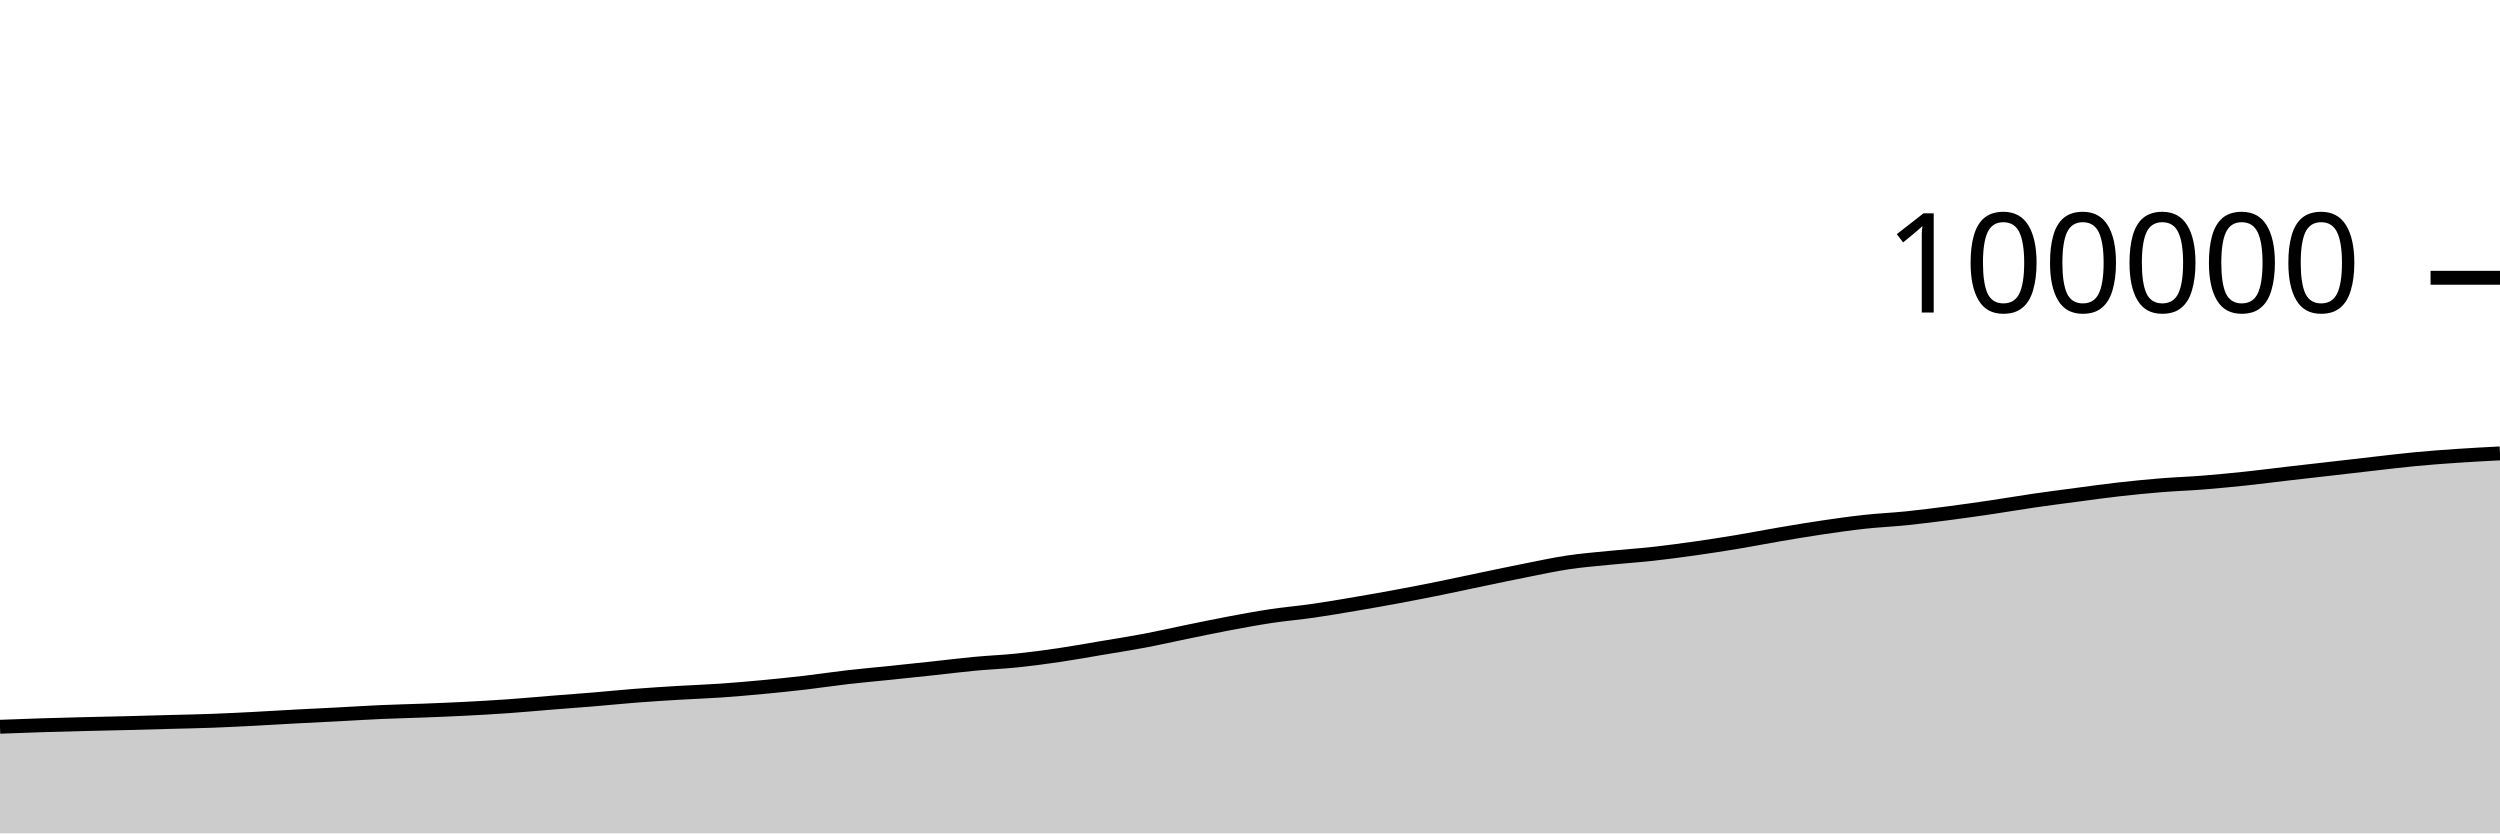
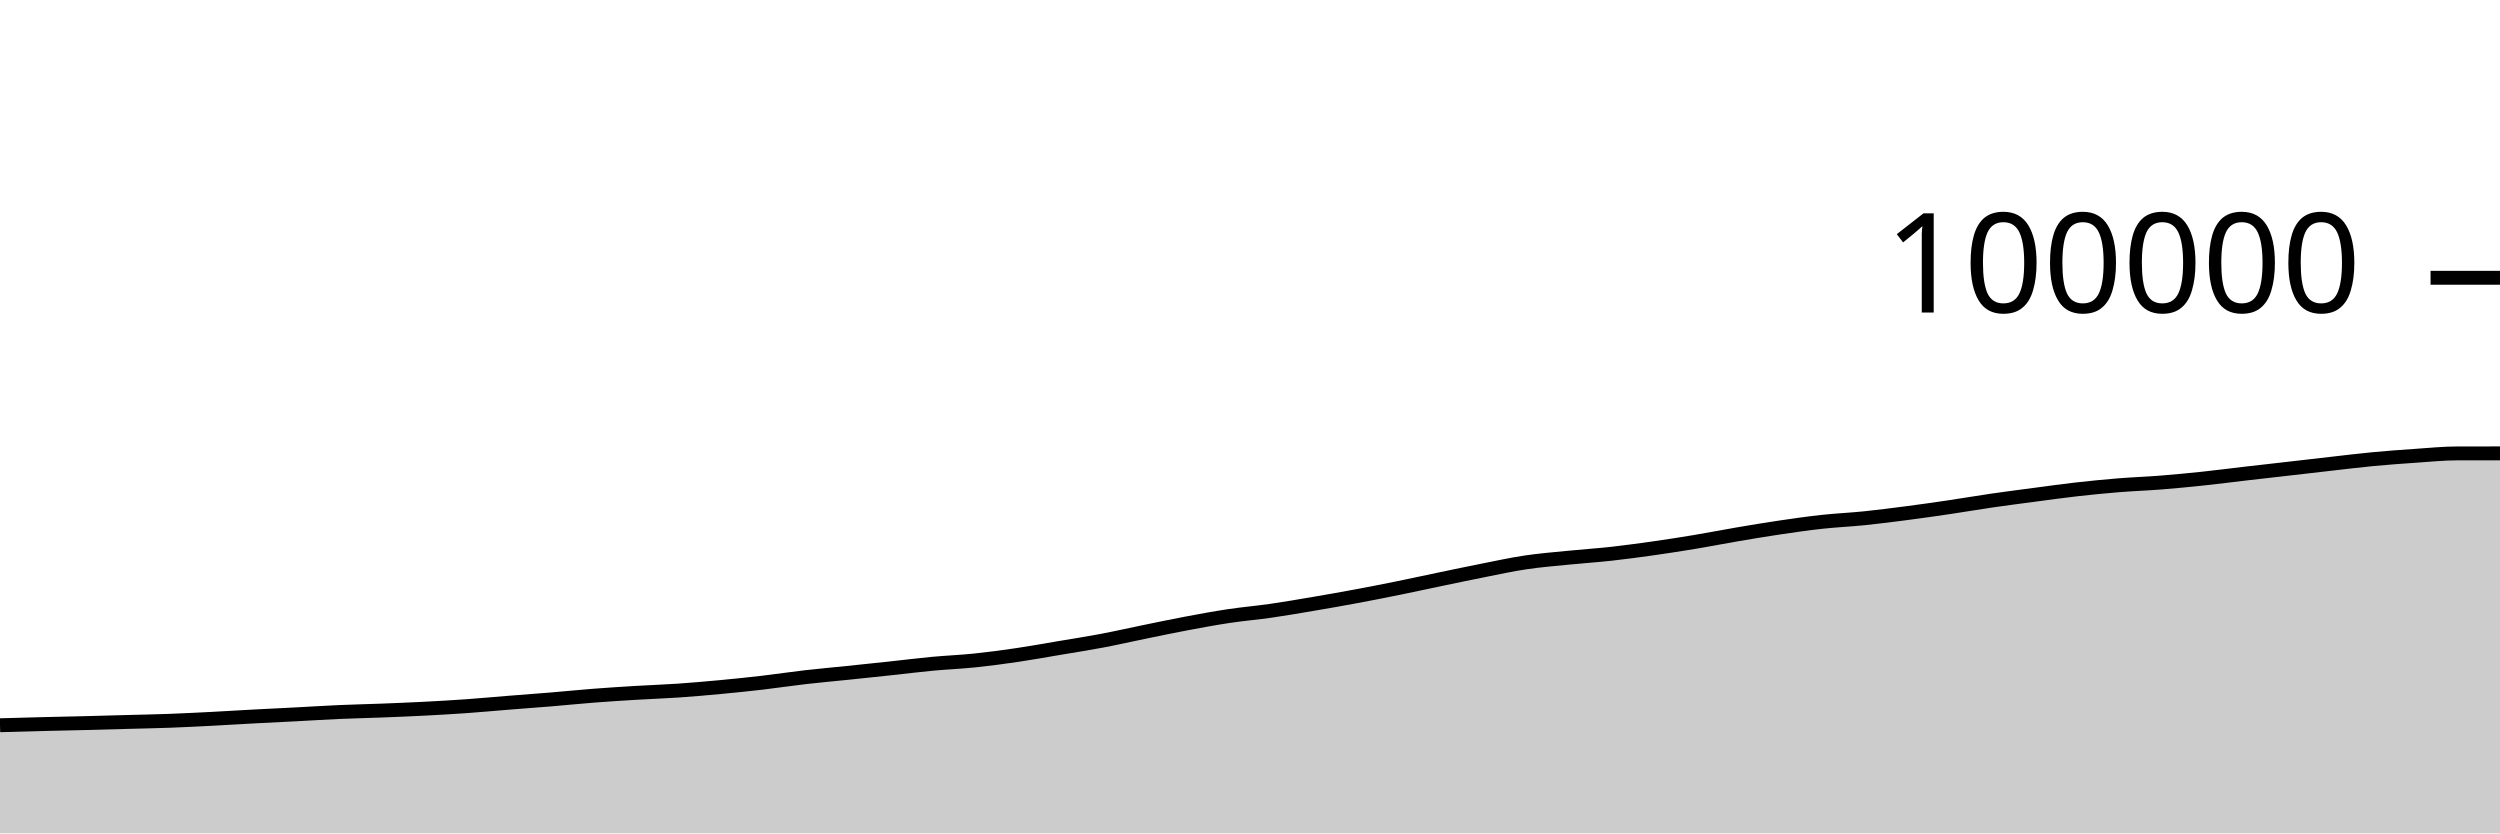
<svg xmlns="http://www.w3.org/2000/svg" viewBox="0 0 180 60">
  <g transform="translate(0,20)">
-     <path class="area" fill="rgba(0, 0, 0, 0.2)" d="M0,32.326C1.017,32.288,2.034,32.249,3.051,32.217C4.068,32.185,5.085,32.159,6.102,32.134C7.119,32.108,8.136,32.09,9.153,32.064C10.169,32.039,11.186,32.009,12.203,31.981C13.22,31.953,14.237,31.936,15.254,31.898C16.271,31.86,17.288,31.808,18.305,31.756C19.322,31.704,20.339,31.638,21.356,31.584C22.373,31.53,23.39,31.483,24.407,31.43C25.424,31.377,26.441,31.311,27.458,31.266C28.475,31.221,29.492,31.201,30.508,31.161C31.525,31.122,32.542,31.081,33.559,31.029C34.576,30.976,35.593,30.919,36.61,30.847C37.627,30.775,38.644,30.68,39.661,30.598C40.678,30.517,41.695,30.444,42.712,30.36C43.729,30.275,44.746,30.171,45.763,30.092C46.78,30.013,47.797,29.949,48.814,29.887C49.831,29.826,50.847,29.792,51.864,29.723C52.881,29.653,53.898,29.565,54.915,29.469C55.932,29.374,56.949,29.269,57.966,29.151C58.983,29.032,60,28.876,61.017,28.759C62.034,28.642,63.051,28.553,64.068,28.448C65.085,28.343,66.102,28.236,67.119,28.127C68.136,28.018,69.153,27.889,70.169,27.793C71.186,27.698,72.203,27.659,73.22,27.554C74.237,27.449,75.254,27.313,76.271,27.163C77.288,27.014,78.305,26.828,79.322,26.656C80.339,26.485,81.356,26.328,82.373,26.136C83.39,25.944,84.407,25.711,85.424,25.503C86.441,25.295,87.458,25.08,88.475,24.889C89.492,24.698,90.508,24.509,91.525,24.356C92.542,24.204,93.559,24.119,94.576,23.972C95.593,23.825,96.61,23.649,97.627,23.476C98.644,23.304,99.661,23.125,100.678,22.935C101.695,22.746,102.712,22.547,103.729,22.34C104.746,22.134,105.763,21.91,106.78,21.698C107.797,21.487,108.814,21.272,109.831,21.071C110.847,20.87,111.864,20.646,112.881,20.494C113.898,20.342,114.915,20.261,115.932,20.159C116.949,20.056,117.966,19.991,118.983,19.88C120,19.768,121.017,19.631,122.034,19.488C123.051,19.344,124.068,19.186,125.085,19.017C126.102,18.848,127.119,18.646,128.136,18.474C129.153,18.301,130.169,18.131,131.186,17.98C132.203,17.83,133.22,17.683,134.237,17.572C135.254,17.461,136.271,17.418,137.288,17.314C138.305,17.209,139.322,17.079,140.339,16.946C141.356,16.814,142.373,16.669,143.39,16.518C144.407,16.368,145.424,16.192,146.441,16.044C147.458,15.896,148.475,15.765,149.492,15.631C150.508,15.496,151.525,15.352,152.542,15.237C153.559,15.122,154.576,15.022,155.593,14.939C156.61,14.857,157.627,14.823,158.644,14.742C159.661,14.661,160.678,14.562,161.695,14.455C162.712,14.347,163.729,14.214,164.746,14.096C165.763,13.979,166.78,13.864,167.797,13.748C168.814,13.631,169.831,13.512,170.847,13.397C171.864,13.282,172.881,13.155,173.898,13.059C174.915,12.962,175.932,12.888,176.949,12.819C177.966,12.75,178.983,12.697,180,12.644L180,40C178.983,40,177.966,40,176.949,40C175.932,40,174.915,40,173.898,40C172.881,40,171.864,40,170.847,40C169.831,40,168.814,40,167.797,40C166.78,40,165.763,40,164.746,40C163.729,40,162.712,40,161.695,40C160.678,40,159.661,40,158.644,40C157.627,40,156.61,40,155.593,40C154.576,40,153.559,40,152.542,40C151.525,40,150.508,40,149.492,40C148.475,40,147.458,40,146.441,40C145.424,40,144.407,40,143.39,40C142.373,40,141.356,40,140.339,40C139.322,40,138.305,40,137.288,40C136.271,40,135.254,40,134.237,40C133.22,40,132.203,40,131.186,40C130.169,40,129.153,40,128.136,40C127.119,40,126.102,40,125.085,40C124.068,40,123.051,40,122.034,40C121.017,40,120,40,118.983,40C117.966,40,116.949,40,115.932,40C114.915,40,113.898,40,112.881,40C111.864,40,110.847,40,109.831,40C108.814,40,107.797,40,106.78,40C105.763,40,104.746,40,103.729,40C102.712,40,101.695,40,100.678,40C99.661,40,98.644,40,97.627,40C96.61,40,95.593,40,94.576,40C93.559,40,92.542,40,91.525,40C90.508,40,89.492,40,88.475,40C87.458,40,86.441,40,85.424,40C84.407,40,83.39,40,82.373,40C81.356,40,80.339,40,79.322,40C78.305,40,77.288,40,76.271,40C75.254,40,74.237,40,73.22,40C72.203,40,71.186,40,70.169,40C69.153,40,68.136,40,67.119,40C66.102,40,65.085,40,64.068,40C63.051,40,62.034,40,61.017,40C60,40,58.983,40,57.966,40C56.949,40,55.932,40,54.915,40C53.898,40,52.881,40,51.864,40C50.847,40,49.831,40,48.814,40C47.797,40,46.78,40,45.763,40C44.746,40,43.729,40,42.712,40C41.695,40,40.678,40,39.661,40C38.644,40,37.627,40,36.61,40C35.593,40,34.576,40,33.559,40C32.542,40,31.525,40,30.508,40C29.492,40,28.475,40,27.458,40C26.441,40,25.424,40,24.407,40C23.39,40,22.373,40,21.356,40C20.339,40,19.322,40,18.305,40C17.288,40,16.271,40,15.254,40C14.237,40,13.22,40,12.203,40C11.186,40,10.169,40,9.153,40C8.136,40,7.119,40,6.102,40C5.085,40,4.068,40,3.051,40C2.034,40,1.017,40,0,40Z" />
-     <path class="line" stroke="black" fill="none" d="M0,32.326C1.017,32.288,2.034,32.249,3.051,32.217C4.068,32.185,5.085,32.159,6.102,32.134C7.119,32.108,8.136,32.09,9.153,32.064C10.169,32.039,11.186,32.009,12.203,31.981C13.22,31.953,14.237,31.936,15.254,31.898C16.271,31.86,17.288,31.808,18.305,31.756C19.322,31.704,20.339,31.638,21.356,31.584C22.373,31.53,23.39,31.483,24.407,31.43C25.424,31.377,26.441,31.311,27.458,31.266C28.475,31.221,29.492,31.201,30.508,31.161C31.525,31.122,32.542,31.081,33.559,31.029C34.576,30.976,35.593,30.919,36.61,30.847C37.627,30.775,38.644,30.68,39.661,30.598C40.678,30.517,41.695,30.444,42.712,30.36C43.729,30.275,44.746,30.171,45.763,30.092C46.78,30.013,47.797,29.949,48.814,29.887C49.831,29.826,50.847,29.792,51.864,29.723C52.881,29.653,53.898,29.565,54.915,29.469C55.932,29.374,56.949,29.269,57.966,29.151C58.983,29.032,60,28.876,61.017,28.759C62.034,28.642,63.051,28.553,64.068,28.448C65.085,28.343,66.102,28.236,67.119,28.127C68.136,28.018,69.153,27.889,70.169,27.793C71.186,27.698,72.203,27.659,73.22,27.554C74.237,27.449,75.254,27.313,76.271,27.163C77.288,27.014,78.305,26.828,79.322,26.656C80.339,26.485,81.356,26.328,82.373,26.136C83.39,25.944,84.407,25.711,85.424,25.503C86.441,25.295,87.458,25.08,88.475,24.889C89.492,24.698,90.508,24.509,91.525,24.356C92.542,24.204,93.559,24.119,94.576,23.972C95.593,23.825,96.61,23.649,97.627,23.476C98.644,23.304,99.661,23.125,100.678,22.935C101.695,22.746,102.712,22.547,103.729,22.34C104.746,22.134,105.763,21.91,106.78,21.698C107.797,21.487,108.814,21.272,109.831,21.071C110.847,20.87,111.864,20.646,112.881,20.494C113.898,20.342,114.915,20.261,115.932,20.159C116.949,20.056,117.966,19.991,118.983,19.88C120,19.768,121.017,19.631,122.034,19.488C123.051,19.344,124.068,19.186,125.085,19.017C126.102,18.848,127.119,18.646,128.136,18.474C129.153,18.301,130.169,18.131,131.186,17.98C132.203,17.83,133.22,17.683,134.237,17.572C135.254,17.461,136.271,17.418,137.288,17.314C138.305,17.209,139.322,17.079,140.339,16.946C141.356,16.814,142.373,16.669,143.39,16.518C144.407,16.368,145.424,16.192,146.441,16.044C147.458,15.896,148.475,15.765,149.492,15.631C150.508,15.496,151.525,15.352,152.542,15.237C153.559,15.122,154.576,15.022,155.593,14.939C156.61,14.857,157.627,14.823,158.644,14.742C159.661,14.661,160.678,14.562,161.695,14.455C162.712,14.347,163.729,14.214,164.746,14.096C165.763,13.979,166.78,13.864,167.797,13.748C168.814,13.631,169.831,13.512,170.847,13.397C171.864,13.282,172.881,13.155,173.898,13.059C174.915,12.962,175.932,12.888,176.949,12.819C177.966,12.75,178.983,12.697,180,12.644" />
+     <path class="area" fill="rgba(0, 0, 0, 0.2)" d="M0,32.217C1.017,32.188,2.034,32.159,3.051,32.134C4.068,32.108,5.085,32.09,6.102,32.064C7.119,32.039,8.136,32.009,9.153,31.981C10.169,31.953,11.186,31.936,12.203,31.898C13.22,31.86,14.237,31.808,15.254,31.756C16.271,31.704,17.288,31.638,18.305,31.584C19.322,31.53,20.339,31.483,21.356,31.43C22.373,31.377,23.39,31.311,24.407,31.266C25.424,31.221,26.441,31.201,27.458,31.161C28.475,31.122,29.492,31.081,30.508,31.029C31.525,30.976,32.542,30.919,33.559,30.847C34.576,30.775,35.593,30.68,36.61,30.598C37.627,30.517,38.644,30.444,39.661,30.36C40.678,30.275,41.695,30.171,42.712,30.092C43.729,30.013,44.746,29.949,45.763,29.887C46.78,29.826,47.797,29.792,48.814,29.723C49.831,29.653,50.847,29.565,51.864,29.469C52.881,29.374,53.898,29.269,54.915,29.151C55.932,29.032,56.949,28.876,57.966,28.759C58.983,28.642,60,28.553,61.017,28.448C62.034,28.343,63.051,28.236,64.068,28.127C65.085,28.018,66.102,27.889,67.119,27.793C68.136,27.698,69.153,27.659,70.169,27.554C71.186,27.449,72.203,27.313,73.22,27.163C74.237,27.014,75.254,26.828,76.271,26.656C77.288,26.485,78.305,26.328,79.322,26.136C80.339,25.944,81.356,25.711,82.373,25.503C83.39,25.295,84.407,25.08,85.424,24.889C86.441,24.698,87.458,24.509,88.475,24.356C89.492,24.204,90.508,24.119,91.525,23.972C92.542,23.825,93.559,23.649,94.576,23.476C95.593,23.304,96.61,23.125,97.627,22.935C98.644,22.746,99.661,22.547,100.678,22.34C101.695,22.134,102.712,21.91,103.729,21.698C104.746,21.487,105.763,21.272,106.78,21.071C107.797,20.87,108.814,20.646,109.831,20.494C110.847,20.342,111.864,20.261,112.881,20.159C113.898,20.056,114.915,19.991,115.932,19.88C116.949,19.768,117.966,19.631,118.983,19.488C120,19.344,121.017,19.186,122.034,19.017C123.051,18.848,124.068,18.646,125.085,18.474C126.102,18.301,127.119,18.131,128.136,17.98C129.153,17.83,130.169,17.683,131.186,17.572C132.203,17.461,133.22,17.418,134.237,17.314C135.254,17.209,136.271,17.079,137.288,16.946C138.305,16.814,139.322,16.669,140.339,16.518C141.356,16.368,142.373,16.192,143.39,16.044C144.407,15.896,145.424,15.765,146.441,15.631C147.458,15.496,148.475,15.352,149.492,15.237C150.508,15.122,151.525,15.022,152.542,14.939C153.559,14.857,154.576,14.823,155.593,14.742C156.61,14.661,157.627,14.562,158.644,14.455C159.661,14.347,160.678,14.214,161.695,14.096C162.712,13.979,163.729,13.864,164.746,13.748C165.763,13.631,166.78,13.512,167.797,13.397C168.814,13.282,169.831,13.155,170.847,13.059C171.864,12.962,172.881,12.888,173.898,12.819C174.915,12.75,175.932,12.645,176.949,12.644C177.966,12.643,178.983,12.643,180,12.643L180,40C178.983,40,177.966,40,176.949,40C175.932,40,174.915,40,173.898,40C172.881,40,171.864,40,170.847,40C169.831,40,168.814,40,167.797,40C166.78,40,165.763,40,164.746,40C163.729,40,162.712,40,161.695,40C160.678,40,159.661,40,158.644,40C157.627,40,156.61,40,155.593,40C154.576,40,153.559,40,152.542,40C151.525,40,150.508,40,149.492,40C148.475,40,147.458,40,146.441,40C145.424,40,144.407,40,143.39,40C142.373,40,141.356,40,140.339,40C139.322,40,138.305,40,137.288,40C136.271,40,135.254,40,134.237,40C133.22,40,132.203,40,131.186,40C130.169,40,129.153,40,128.136,40C127.119,40,126.102,40,125.085,40C124.068,40,123.051,40,122.034,40C121.017,40,120,40,118.983,40C117.966,40,116.949,40,115.932,40C114.915,40,113.898,40,112.881,40C111.864,40,110.847,40,109.831,40C108.814,40,107.797,40,106.78,40C105.763,40,104.746,40,103.729,40C102.712,40,101.695,40,100.678,40C99.661,40,98.644,40,97.627,40C96.61,40,95.593,40,94.576,40C93.559,40,92.542,40,91.525,40C90.508,40,89.492,40,88.475,40C87.458,40,86.441,40,85.424,40C84.407,40,83.39,40,82.373,40C81.356,40,80.339,40,79.322,40C78.305,40,77.288,40,76.271,40C75.254,40,74.237,40,73.22,40C72.203,40,71.186,40,70.169,40C69.153,40,68.136,40,67.119,40C66.102,40,65.085,40,64.068,40C63.051,40,62.034,40,61.017,40C60,40,58.983,40,57.966,40C56.949,40,55.932,40,54.915,40C53.898,40,52.881,40,51.864,40C50.847,40,49.831,40,48.814,40C47.797,40,46.78,40,45.763,40C44.746,40,43.729,40,42.712,40C41.695,40,40.678,40,39.661,40C38.644,40,37.627,40,36.61,40C35.593,40,34.576,40,33.559,40C32.542,40,31.525,40,30.508,40C29.492,40,28.475,40,27.458,40C26.441,40,25.424,40,24.407,40C23.39,40,22.373,40,21.356,40C20.339,40,19.322,40,18.305,40C17.288,40,16.271,40,15.254,40C14.237,40,13.22,40,12.203,40C11.186,40,10.169,40,9.153,40C8.136,40,7.119,40,6.102,40C5.085,40,4.068,40,3.051,40C2.034,40,1.017,40,0,40Z" />
+     <path class="line" stroke="black" fill="none" d="M0,32.217C1.017,32.188,2.034,32.159,3.051,32.134C4.068,32.108,5.085,32.09,6.102,32.064C7.119,32.039,8.136,32.009,9.153,31.981C10.169,31.953,11.186,31.936,12.203,31.898C13.22,31.86,14.237,31.808,15.254,31.756C16.271,31.704,17.288,31.638,18.305,31.584C19.322,31.53,20.339,31.483,21.356,31.43C22.373,31.377,23.39,31.311,24.407,31.266C25.424,31.221,26.441,31.201,27.458,31.161C28.475,31.122,29.492,31.081,30.508,31.029C31.525,30.976,32.542,30.919,33.559,30.847C34.576,30.775,35.593,30.68,36.61,30.598C37.627,30.517,38.644,30.444,39.661,30.36C40.678,30.275,41.695,30.171,42.712,30.092C43.729,30.013,44.746,29.949,45.763,29.887C46.78,29.826,47.797,29.792,48.814,29.723C49.831,29.653,50.847,29.565,51.864,29.469C52.881,29.374,53.898,29.269,54.915,29.151C55.932,29.032,56.949,28.876,57.966,28.759C58.983,28.642,60,28.553,61.017,28.448C62.034,28.343,63.051,28.236,64.068,28.127C65.085,28.018,66.102,27.889,67.119,27.793C68.136,27.698,69.153,27.659,70.169,27.554C71.186,27.449,72.203,27.313,73.22,27.163C74.237,27.014,75.254,26.828,76.271,26.656C77.288,26.485,78.305,26.328,79.322,26.136C80.339,25.944,81.356,25.711,82.373,25.503C83.39,25.295,84.407,25.08,85.424,24.889C86.441,24.698,87.458,24.509,88.475,24.356C89.492,24.204,90.508,24.119,91.525,23.972C92.542,23.825,93.559,23.649,94.576,23.476C95.593,23.304,96.61,23.125,97.627,22.935C98.644,22.746,99.661,22.547,100.678,22.34C101.695,22.134,102.712,21.91,103.729,21.698C104.746,21.487,105.763,21.272,106.78,21.071C107.797,20.87,108.814,20.646,109.831,20.494C110.847,20.342,111.864,20.261,112.881,20.159C113.898,20.056,114.915,19.991,115.932,19.88C116.949,19.768,117.966,19.631,118.983,19.488C120,19.344,121.017,19.186,122.034,19.017C123.051,18.848,124.068,18.646,125.085,18.474C126.102,18.301,127.119,18.131,128.136,17.98C129.153,17.83,130.169,17.683,131.186,17.572C132.203,17.461,133.22,17.418,134.237,17.314C135.254,17.209,136.271,17.079,137.288,16.946C138.305,16.814,139.322,16.669,140.339,16.518C141.356,16.368,142.373,16.192,143.39,16.044C144.407,15.896,145.424,15.765,146.441,15.631C147.458,15.496,148.475,15.352,149.492,15.237C150.508,15.122,151.525,15.022,152.542,14.939C153.559,14.857,154.576,14.823,155.593,14.742C156.61,14.661,157.627,14.562,158.644,14.455C159.661,14.347,160.678,14.214,161.695,14.096C162.712,13.979,163.729,13.864,164.746,13.748C165.763,13.631,166.78,13.512,167.797,13.397C168.814,13.282,169.831,13.155,170.847,13.059C171.864,12.962,172.881,12.888,173.898,12.819C174.915,12.75,175.932,12.645,176.949,12.644C177.966,12.643,178.983,12.643,180,12.643" />
    <path class="axis-ceiling" stroke-width="1" stroke="black" fill="none" d="M175,0L180,0" />
    <text class="axis-ceiling-label" font-family="sans-serif" text-anchor="end" font-size="10px" x="170" y="2.5">100000</text>
  </g>
</svg>
